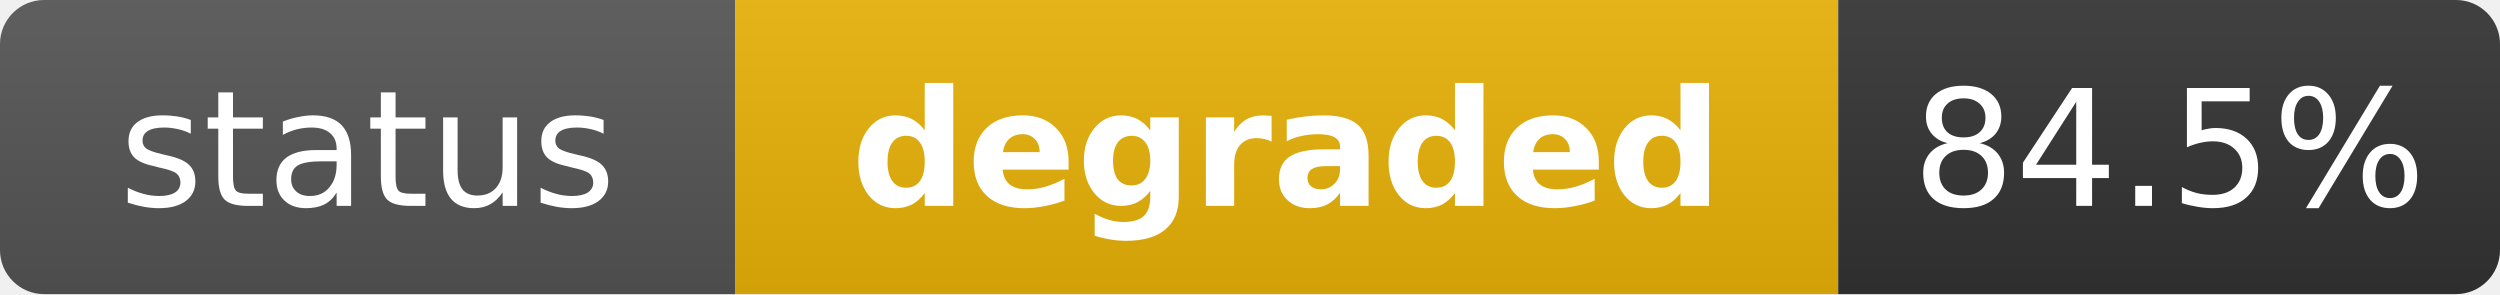
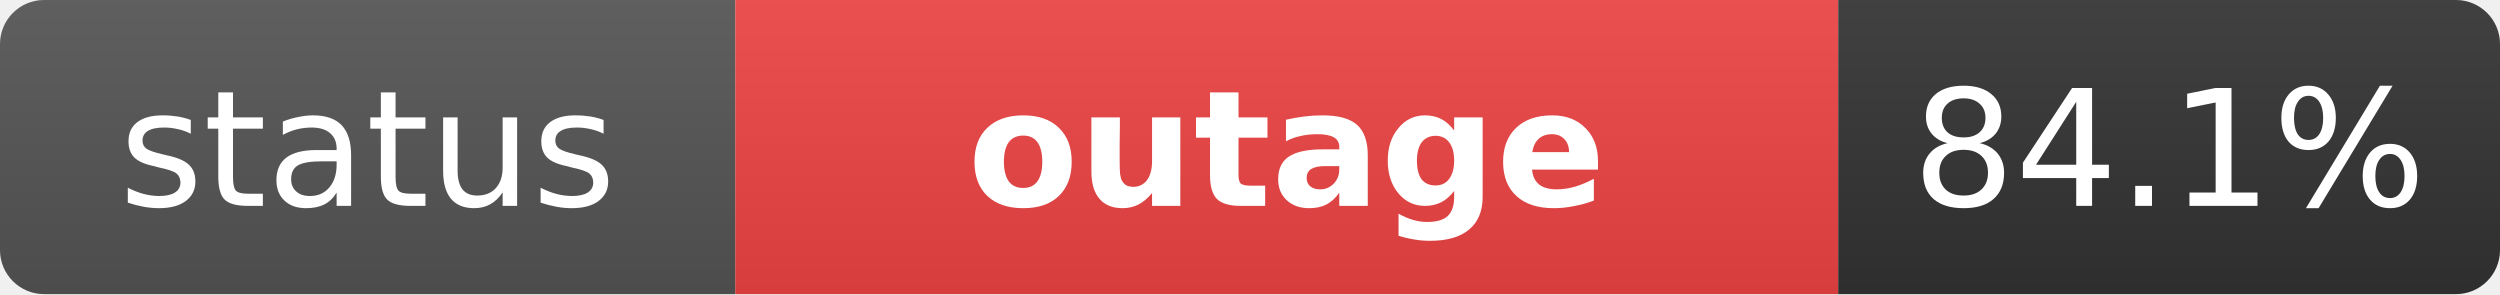
- <svg xmlns="http://www.w3.org/2000/svg" width="170" height="20" role="img" aria-label="status: degraded">
+ <svg xmlns="http://www.w3.org/2000/svg" width="170" height="20" role="img" aria-label="status: outage">
  <linearGradient id="s" x2="0" y2="100%">
    <stop offset="0" stop-color="#bbb" stop-opacity=".1" />
    <stop offset="1" stop-opacity=".1" />
  </linearGradient>
  <clipPath id="r">
    <rect width="170" height="20" rx="3" fill="#fff" />
  </clipPath>
  <g clip-path="url(#r)">
    <rect width="50" height="20" fill="#555" />
-     <rect x="50" width="75" height="20" fill="#eab308" />
+     <rect x="50" width="75" height="20" fill="#ef4444" />
    <rect x="125" width="45" height="20" fill="#333" />
    <rect width="170" height="20" fill="url(#s)" />
  </g>
  <g fill="#fff" text-anchor="middle" font-family="Verdana,Geneva,DejaVu Sans,sans-serif" text-rendering="geometricPrecision" font-size="11">
    <text x="25" y="14" fill="#fff">status</text>
-     <text x="87.5" y="14" fill="#fff" font-weight="bold">degraded</text>
-     <text x="147.5" y="14" fill="#fff">84.5%</text>
+     <text x="87.5" y="14" fill="#fff" font-weight="bold">outage</text>
+     <text x="147.5" y="14" fill="#fff">84.1%</text>
  </g>
</svg>
